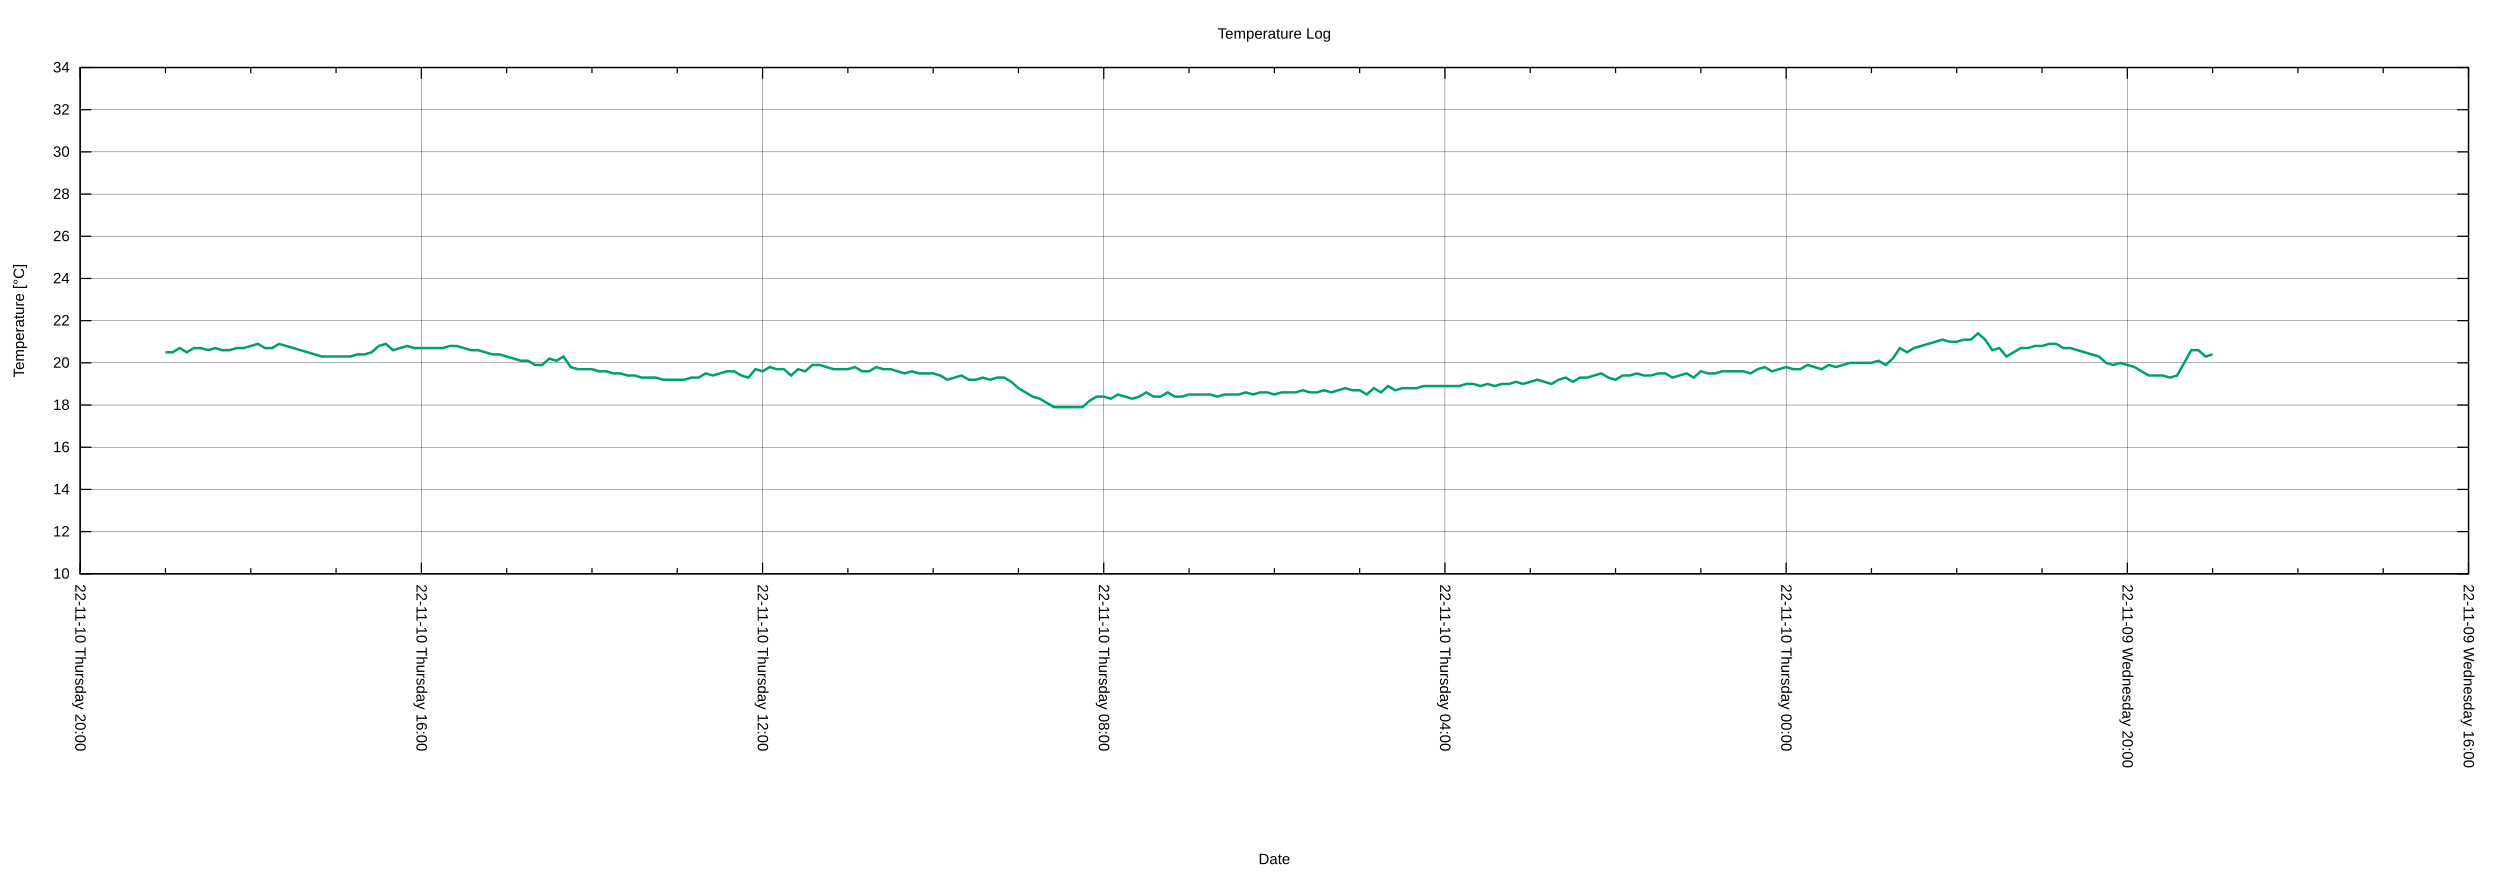
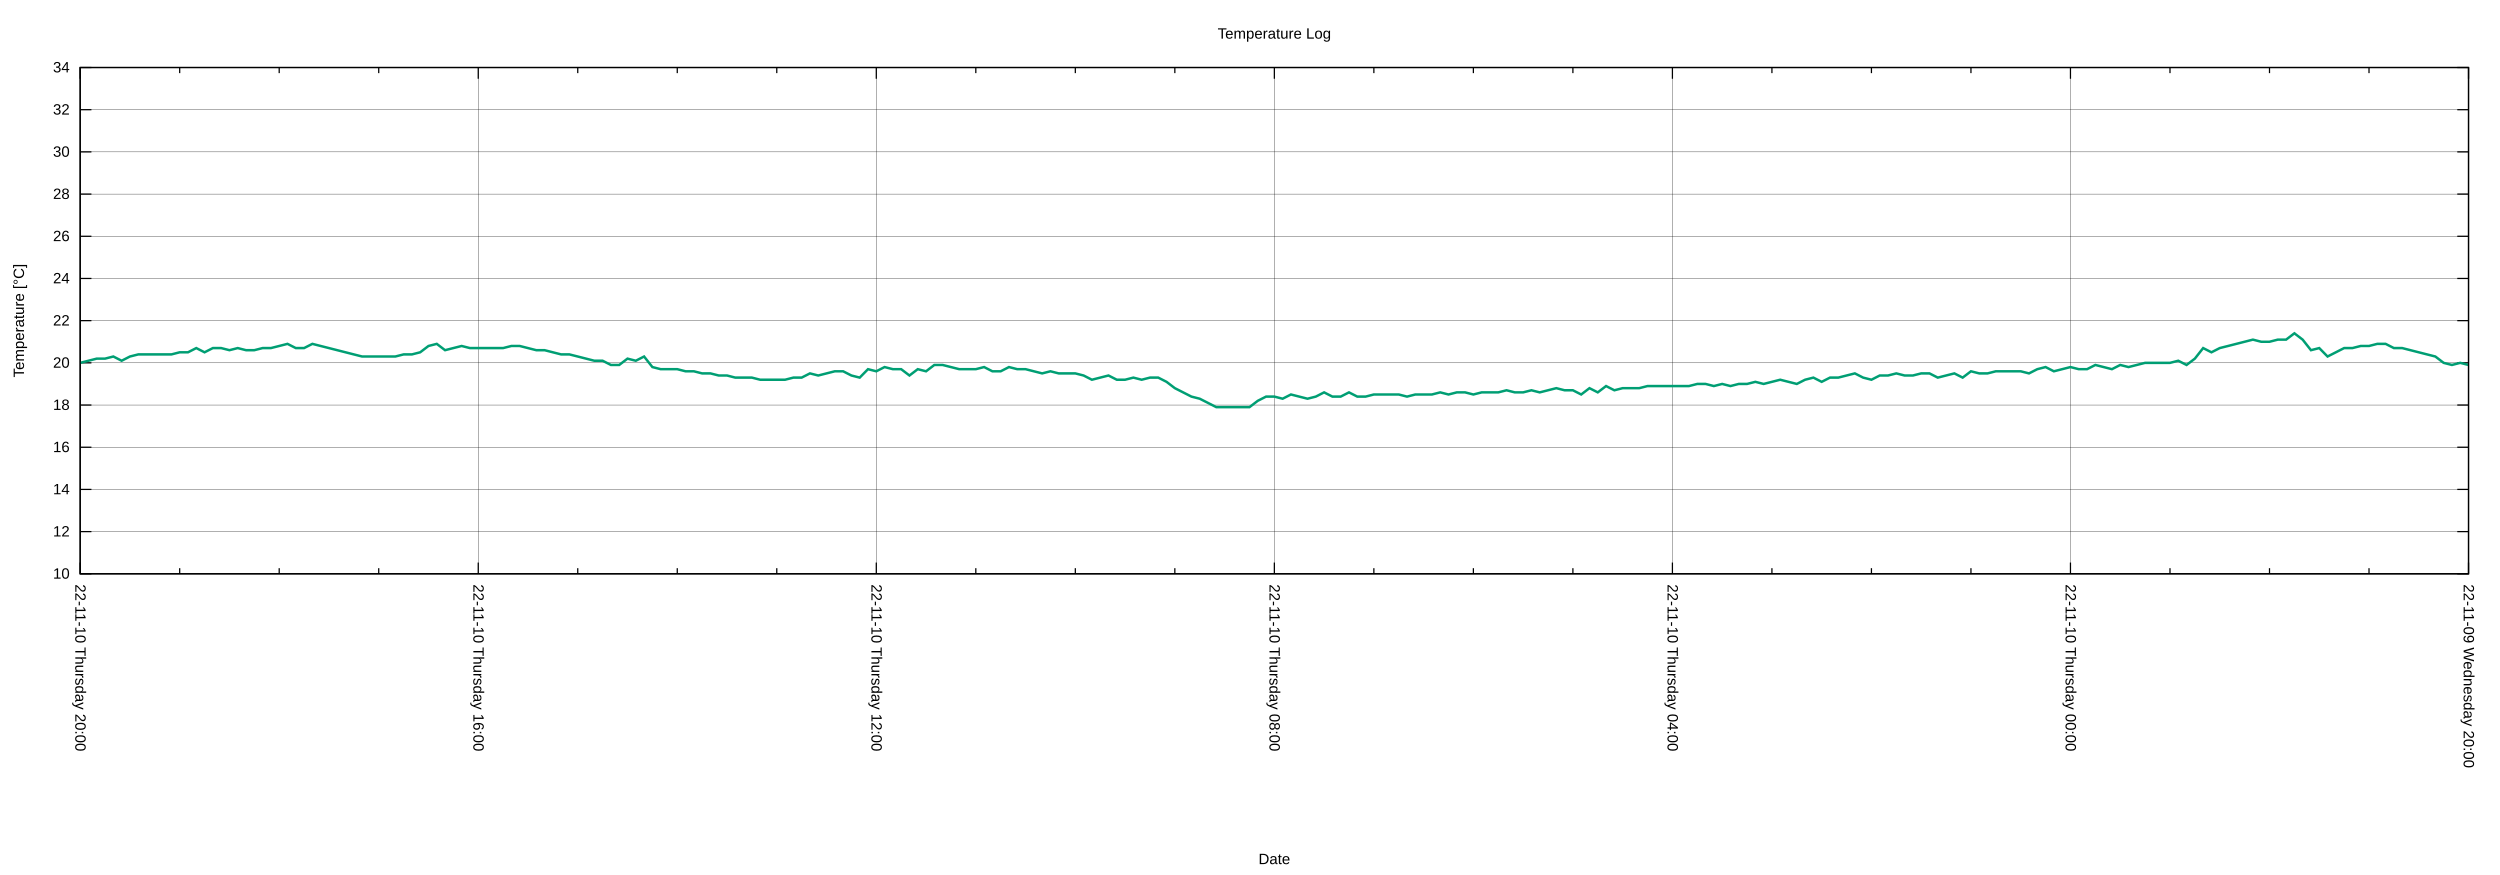
<svg xmlns="http://www.w3.org/2000/svg" xmlns:xlink="http://www.w3.org/1999/xlink" width="2000" height="700" viewBox="0 0 2000 700">
  <g id="gnuplot_canvas">
    <rect x="0" y="0" width="2000" height="700" fill="none" />
    <defs>
      <circle id="gpDot" r="0.5" stroke-width="0.5" stroke="currentColor" />
      <path id="gpPt0" stroke-width="0.222" stroke="currentColor" d="M-1,0 h2 M0,-1 v2" />
      <path id="gpPt1" stroke-width="0.222" stroke="currentColor" d="M-1,-1 L1,1 M1,-1 L-1,1" />
      <path id="gpPt2" stroke-width="0.222" stroke="currentColor" d="M-1,0 L1,0 M0,-1 L0,1 M-1,-1 L1,1 M-1,1 L1,-1" />
      <rect id="gpPt3" stroke-width="0.222" stroke="currentColor" x="-1" y="-1" width="2" height="2" />
      <rect id="gpPt4" stroke-width="0.222" stroke="currentColor" fill="currentColor" x="-1" y="-1" width="2" height="2" />
      <circle id="gpPt5" stroke-width="0.222" stroke="currentColor" cx="0" cy="0" r="1" />
      <use xlink:href="#gpPt5" id="gpPt6" fill="currentColor" stroke="none" />
      <path id="gpPt7" stroke-width="0.222" stroke="currentColor" d="M0,-1.33 L-1.33,0.67 L1.33,0.67 z" />
      <use xlink:href="#gpPt7" id="gpPt8" fill="currentColor" stroke="none" />
      <use xlink:href="#gpPt7" id="gpPt9" stroke="currentColor" transform="rotate(180)" />
      <use xlink:href="#gpPt9" id="gpPt10" fill="currentColor" stroke="none" />
      <use xlink:href="#gpPt3" id="gpPt11" stroke="currentColor" transform="rotate(45)" />
      <use xlink:href="#gpPt11" id="gpPt12" fill="currentColor" stroke="none" />
      <path id="gpPt13" stroke-width="0.222" stroke="currentColor" d="M0,1.330 L1.265,0.411 L0.782,-1.067 L-0.782,-1.076 L-1.265,0.411 z" />
      <use xlink:href="#gpPt13" id="gpPt14" fill="currentColor" stroke="none" />
      <filter id="textbox" filterUnits="objectBoundingBox" x="0" y="0" height="1" width="1">
        <feFlood flood-color="white" flood-opacity="1" result="bgnd" />
        <feComposite in="SourceGraphic" in2="bgnd" operator="atop" />
      </filter>
      <filter id="greybox" filterUnits="objectBoundingBox" x="0" y="0" height="1" width="1">
        <feFlood flood-color="lightgrey" flood-opacity="1" result="grey" />
        <feComposite in="SourceGraphic" in2="grey" operator="atop" />
      </filter>
    </defs>
    <g fill="none" color="white" stroke="currentColor" stroke-width="1.00" stroke-linecap="butt" stroke-linejoin="miter">
</g>
    <g fill="none" color="black" stroke="currentColor" stroke-width="1.00" stroke-linecap="butt" stroke-linejoin="miter">
</g>
    <g fill="none" color="black" stroke="black" stroke-width="0.25" stroke-linecap="butt" stroke-linejoin="miter">
</g>
    <g fill="none" color="black" stroke="currentColor" stroke-width="0.25" stroke-linecap="butt" stroke-linejoin="miter">
      <path stroke="black" class="gridline" d="M64.14,459.04 L1974.82,459.04  " />
    </g>
    <g fill="none" color="black" stroke="black" stroke-width="1.00" stroke-linecap="butt" stroke-linejoin="miter">
</g>
    <g fill="none" color="black" stroke="currentColor" stroke-width="1.00" stroke-linecap="butt" stroke-linejoin="miter">
      <path stroke="black" d="M64.14,459.04 L73.14,459.04 M1974.82,459.04 L1965.82,459.04  " />
      <g transform="translate(55.75,462.94)" stroke="none" fill="black" font-family="Arial" font-size="12.00" text-anchor="end">
        <text>
          <tspan font-family="Arial"> 10</tspan>
        </text>
      </g>
    </g>
    <g fill="none" color="black" stroke="currentColor" stroke-width="1.00" stroke-linecap="butt" stroke-linejoin="miter">
</g>
    <g fill="none" color="black" stroke="black" stroke-width="0.25" stroke-linecap="butt" stroke-linejoin="miter">
</g>
    <g fill="none" color="black" stroke="currentColor" stroke-width="0.25" stroke-linecap="butt" stroke-linejoin="miter">
      <path stroke="black" class="gridline" d="M64.14,425.29 L1974.82,425.29  " />
    </g>
    <g fill="none" color="black" stroke="black" stroke-width="1.00" stroke-linecap="butt" stroke-linejoin="miter">
</g>
    <g fill="none" color="black" stroke="currentColor" stroke-width="1.00" stroke-linecap="butt" stroke-linejoin="miter">
      <path stroke="black" d="M64.14,425.29 L73.14,425.29 M1974.82,425.29 L1965.82,425.29  " />
      <g transform="translate(55.75,429.19)" stroke="none" fill="black" font-family="Arial" font-size="12.00" text-anchor="end">
        <text>
          <tspan font-family="Arial"> 12</tspan>
        </text>
      </g>
    </g>
    <g fill="none" color="black" stroke="currentColor" stroke-width="1.00" stroke-linecap="butt" stroke-linejoin="miter">
</g>
    <g fill="none" color="black" stroke="black" stroke-width="0.25" stroke-linecap="butt" stroke-linejoin="miter">
</g>
    <g fill="none" color="black" stroke="currentColor" stroke-width="0.25" stroke-linecap="butt" stroke-linejoin="miter">
      <path stroke="black" class="gridline" d="M64.14,391.53 L1974.82,391.53  " />
    </g>
    <g fill="none" color="black" stroke="black" stroke-width="1.00" stroke-linecap="butt" stroke-linejoin="miter">
</g>
    <g fill="none" color="black" stroke="currentColor" stroke-width="1.00" stroke-linecap="butt" stroke-linejoin="miter">
      <path stroke="black" d="M64.14,391.53 L73.14,391.53 M1974.82,391.53 L1965.82,391.53  " />
      <g transform="translate(55.75,395.43)" stroke="none" fill="black" font-family="Arial" font-size="12.00" text-anchor="end">
        <text>
          <tspan font-family="Arial"> 14</tspan>
        </text>
      </g>
    </g>
    <g fill="none" color="black" stroke="currentColor" stroke-width="1.00" stroke-linecap="butt" stroke-linejoin="miter">
</g>
    <g fill="none" color="black" stroke="black" stroke-width="0.25" stroke-linecap="butt" stroke-linejoin="miter">
</g>
    <g fill="none" color="black" stroke="currentColor" stroke-width="0.25" stroke-linecap="butt" stroke-linejoin="miter">
      <path stroke="black" class="gridline" d="M64.14,357.78 L1974.82,357.78  " />
    </g>
    <g fill="none" color="black" stroke="black" stroke-width="1.00" stroke-linecap="butt" stroke-linejoin="miter">
</g>
    <g fill="none" color="black" stroke="currentColor" stroke-width="1.00" stroke-linecap="butt" stroke-linejoin="miter">
      <path stroke="black" d="M64.14,357.78 L73.14,357.78 M1974.82,357.78 L1965.82,357.78  " />
      <g transform="translate(55.75,361.68)" stroke="none" fill="black" font-family="Arial" font-size="12.00" text-anchor="end">
        <text>
          <tspan font-family="Arial"> 16</tspan>
        </text>
      </g>
    </g>
    <g fill="none" color="black" stroke="currentColor" stroke-width="1.00" stroke-linecap="butt" stroke-linejoin="miter">
</g>
    <g fill="none" color="black" stroke="black" stroke-width="0.25" stroke-linecap="butt" stroke-linejoin="miter">
</g>
    <g fill="none" color="black" stroke="currentColor" stroke-width="0.25" stroke-linecap="butt" stroke-linejoin="miter">
      <path stroke="black" class="gridline" d="M64.14,324.03 L1974.82,324.03  " />
    </g>
    <g fill="none" color="black" stroke="black" stroke-width="1.00" stroke-linecap="butt" stroke-linejoin="miter">
</g>
    <g fill="none" color="black" stroke="currentColor" stroke-width="1.00" stroke-linecap="butt" stroke-linejoin="miter">
      <path stroke="black" d="M64.14,324.03 L73.14,324.03 M1974.82,324.03 L1965.82,324.03  " />
      <g transform="translate(55.75,327.93)" stroke="none" fill="black" font-family="Arial" font-size="12.00" text-anchor="end">
        <text>
          <tspan font-family="Arial"> 18</tspan>
        </text>
      </g>
    </g>
    <g fill="none" color="black" stroke="currentColor" stroke-width="1.00" stroke-linecap="butt" stroke-linejoin="miter">
</g>
    <g fill="none" color="black" stroke="black" stroke-width="0.25" stroke-linecap="butt" stroke-linejoin="miter">
</g>
    <g fill="none" color="black" stroke="currentColor" stroke-width="0.25" stroke-linecap="butt" stroke-linejoin="miter">
      <path stroke="black" class="gridline" d="M64.14,290.28 L1974.82,290.28  " />
    </g>
    <g fill="none" color="black" stroke="black" stroke-width="1.00" stroke-linecap="butt" stroke-linejoin="miter">
</g>
    <g fill="none" color="black" stroke="currentColor" stroke-width="1.00" stroke-linecap="butt" stroke-linejoin="miter">
      <path stroke="black" d="M64.14,290.28 L73.14,290.28 M1974.82,290.28 L1965.82,290.28  " />
      <g transform="translate(55.75,294.18)" stroke="none" fill="black" font-family="Arial" font-size="12.00" text-anchor="end">
        <text>
          <tspan font-family="Arial"> 20</tspan>
        </text>
      </g>
    </g>
    <g fill="none" color="black" stroke="currentColor" stroke-width="1.00" stroke-linecap="butt" stroke-linejoin="miter">
</g>
    <g fill="none" color="black" stroke="black" stroke-width="0.25" stroke-linecap="butt" stroke-linejoin="miter">
</g>
    <g fill="none" color="black" stroke="currentColor" stroke-width="0.25" stroke-linecap="butt" stroke-linejoin="miter">
      <path stroke="black" class="gridline" d="M64.14,256.52 L1974.82,256.52  " />
    </g>
    <g fill="none" color="black" stroke="black" stroke-width="1.00" stroke-linecap="butt" stroke-linejoin="miter">
</g>
    <g fill="none" color="black" stroke="currentColor" stroke-width="1.00" stroke-linecap="butt" stroke-linejoin="miter">
      <path stroke="black" d="M64.14,256.52 L73.14,256.52 M1974.82,256.52 L1965.82,256.52  " />
      <g transform="translate(55.75,260.42)" stroke="none" fill="black" font-family="Arial" font-size="12.00" text-anchor="end">
        <text>
          <tspan font-family="Arial"> 22</tspan>
        </text>
      </g>
    </g>
    <g fill="none" color="black" stroke="currentColor" stroke-width="1.00" stroke-linecap="butt" stroke-linejoin="miter">
</g>
    <g fill="none" color="black" stroke="black" stroke-width="0.25" stroke-linecap="butt" stroke-linejoin="miter">
</g>
    <g fill="none" color="black" stroke="currentColor" stroke-width="0.25" stroke-linecap="butt" stroke-linejoin="miter">
      <path stroke="black" class="gridline" d="M64.14,222.77 L1974.82,222.77  " />
    </g>
    <g fill="none" color="black" stroke="black" stroke-width="1.00" stroke-linecap="butt" stroke-linejoin="miter">
</g>
    <g fill="none" color="black" stroke="currentColor" stroke-width="1.00" stroke-linecap="butt" stroke-linejoin="miter">
      <path stroke="black" d="M64.14,222.77 L73.14,222.77 M1974.82,222.77 L1965.82,222.77  " />
      <g transform="translate(55.75,226.67)" stroke="none" fill="black" font-family="Arial" font-size="12.00" text-anchor="end">
        <text>
          <tspan font-family="Arial"> 24</tspan>
        </text>
      </g>
    </g>
    <g fill="none" color="black" stroke="currentColor" stroke-width="1.00" stroke-linecap="butt" stroke-linejoin="miter">
</g>
    <g fill="none" color="black" stroke="black" stroke-width="0.25" stroke-linecap="butt" stroke-linejoin="miter">
</g>
    <g fill="none" color="black" stroke="currentColor" stroke-width="0.25" stroke-linecap="butt" stroke-linejoin="miter">
      <path stroke="black" class="gridline" d="M64.14,189.02 L1974.82,189.02  " />
    </g>
    <g fill="none" color="black" stroke="black" stroke-width="1.00" stroke-linecap="butt" stroke-linejoin="miter">
</g>
    <g fill="none" color="black" stroke="currentColor" stroke-width="1.00" stroke-linecap="butt" stroke-linejoin="miter">
      <path stroke="black" d="M64.14,189.02 L73.14,189.02 M1974.82,189.02 L1965.82,189.02  " />
      <g transform="translate(55.75,192.92)" stroke="none" fill="black" font-family="Arial" font-size="12.00" text-anchor="end">
        <text>
          <tspan font-family="Arial"> 26</tspan>
        </text>
      </g>
    </g>
    <g fill="none" color="black" stroke="currentColor" stroke-width="1.00" stroke-linecap="butt" stroke-linejoin="miter">
</g>
    <g fill="none" color="black" stroke="black" stroke-width="0.25" stroke-linecap="butt" stroke-linejoin="miter">
</g>
    <g fill="none" color="black" stroke="currentColor" stroke-width="0.25" stroke-linecap="butt" stroke-linejoin="miter">
      <path stroke="black" class="gridline" d="M64.14,155.27 L1974.82,155.27  " />
    </g>
    <g fill="none" color="black" stroke="black" stroke-width="1.00" stroke-linecap="butt" stroke-linejoin="miter">
</g>
    <g fill="none" color="black" stroke="currentColor" stroke-width="1.00" stroke-linecap="butt" stroke-linejoin="miter">
      <path stroke="black" d="M64.14,155.27 L73.14,155.27 M1974.82,155.27 L1965.82,155.27  " />
      <g transform="translate(55.75,159.17)" stroke="none" fill="black" font-family="Arial" font-size="12.00" text-anchor="end">
        <text>
          <tspan font-family="Arial"> 28</tspan>
        </text>
      </g>
    </g>
    <g fill="none" color="black" stroke="currentColor" stroke-width="1.00" stroke-linecap="butt" stroke-linejoin="miter">
</g>
    <g fill="none" color="black" stroke="black" stroke-width="0.25" stroke-linecap="butt" stroke-linejoin="miter">
</g>
    <g fill="none" color="black" stroke="currentColor" stroke-width="0.25" stroke-linecap="butt" stroke-linejoin="miter">
      <path stroke="black" class="gridline" d="M64.14,121.51 L1974.82,121.51  " />
    </g>
    <g fill="none" color="black" stroke="black" stroke-width="1.00" stroke-linecap="butt" stroke-linejoin="miter">
</g>
    <g fill="none" color="black" stroke="currentColor" stroke-width="1.00" stroke-linecap="butt" stroke-linejoin="miter">
      <path stroke="black" d="M64.14,121.51 L73.14,121.51 M1974.82,121.51 L1965.82,121.51  " />
      <g transform="translate(55.75,125.41)" stroke="none" fill="black" font-family="Arial" font-size="12.00" text-anchor="end">
        <text>
          <tspan font-family="Arial"> 30</tspan>
        </text>
      </g>
    </g>
    <g fill="none" color="black" stroke="currentColor" stroke-width="1.00" stroke-linecap="butt" stroke-linejoin="miter">
</g>
    <g fill="none" color="black" stroke="black" stroke-width="0.25" stroke-linecap="butt" stroke-linejoin="miter">
</g>
    <g fill="none" color="black" stroke="currentColor" stroke-width="0.25" stroke-linecap="butt" stroke-linejoin="miter">
      <path stroke="black" class="gridline" d="M64.14,87.76 L1974.82,87.76  " />
    </g>
    <g fill="none" color="black" stroke="black" stroke-width="1.00" stroke-linecap="butt" stroke-linejoin="miter">
</g>
    <g fill="none" color="black" stroke="currentColor" stroke-width="1.00" stroke-linecap="butt" stroke-linejoin="miter">
      <path stroke="black" d="M64.14,87.76 L73.14,87.76 M1974.82,87.76 L1965.82,87.76  " />
      <g transform="translate(55.75,91.66)" stroke="none" fill="black" font-family="Arial" font-size="12.00" text-anchor="end">
        <text>
          <tspan font-family="Arial"> 32</tspan>
        </text>
      </g>
    </g>
    <g fill="none" color="black" stroke="currentColor" stroke-width="1.00" stroke-linecap="butt" stroke-linejoin="miter">
</g>
    <g fill="none" color="black" stroke="black" stroke-width="0.25" stroke-linecap="butt" stroke-linejoin="miter">
</g>
    <g fill="none" color="black" stroke="currentColor" stroke-width="0.25" stroke-linecap="butt" stroke-linejoin="miter">
      <path stroke="black" class="gridline" d="M64.14,54.01 L1974.82,54.01  " />
    </g>
    <g fill="none" color="black" stroke="black" stroke-width="1.00" stroke-linecap="butt" stroke-linejoin="miter">
</g>
    <g fill="none" color="black" stroke="currentColor" stroke-width="1.00" stroke-linecap="butt" stroke-linejoin="miter">
      <path stroke="black" d="M64.14,54.01 L73.14,54.01 M1974.82,54.01 L1965.82,54.01  " />
      <g transform="translate(55.75,57.91)" stroke="none" fill="black" font-family="Arial" font-size="12.00" text-anchor="end">
        <text>
          <tspan font-family="Arial"> 34</tspan>
        </text>
      </g>
    </g>
    <g fill="none" color="black" stroke="currentColor" stroke-width="1.00" stroke-linecap="butt" stroke-linejoin="miter">
</g>
    <g fill="none" color="black" stroke="black" stroke-width="0.25" stroke-linecap="butt" stroke-linejoin="miter">
</g>
    <g fill="none" color="black" stroke="currentColor" stroke-width="0.25" stroke-linecap="butt" stroke-linejoin="miter">
      <path stroke="black" class="gridline" d="M1974.82,459.04 L1974.82,54.01  " />
    </g>
    <g fill="none" color="black" stroke="black" stroke-width="1.00" stroke-linecap="butt" stroke-linejoin="miter">
</g>
    <g fill="none" color="black" stroke="currentColor" stroke-width="1.00" stroke-linecap="butt" stroke-linejoin="miter">
      <path stroke="black" d="M1974.82,459.04 L1974.82,450.04 M1974.82,54.01 L1974.82,63.01  " />
      <g transform="translate(1970.92,467.43) rotate(90)" stroke="none" fill="black" font-family="Arial" font-size="12.00" text-anchor="start">
        <text>
-           <tspan font-family="Arial">22-11-09 Wednesday 16:00</tspan>
-         </text>
-       </g>
-     </g>
-     <g fill="none" color="black" stroke="currentColor" stroke-width="1.00" stroke-linecap="butt" stroke-linejoin="miter">
-       <path stroke="black" d="M1906.58,459.04 L1906.58,454.54 M1906.58,54.01 L1906.58,58.51 M1838.34,459.04 L1838.34,454.54 M1838.34,54.01 L1838.34,58.51   M1770.10,459.04 L1770.10,454.54 M1770.10,54.01 L1770.10,58.51  " />
-     </g>
-     <g fill="none" color="black" stroke="black" stroke-width="0.25" stroke-linecap="butt" stroke-linejoin="miter">
- </g>
-     <g fill="none" color="black" stroke="currentColor" stroke-width="0.25" stroke-linecap="butt" stroke-linejoin="miter">
-       <path stroke="black" class="gridline" d="M1701.87,459.04 L1701.87,54.01  " />
-     </g>
-     <g fill="none" color="black" stroke="black" stroke-width="1.00" stroke-linecap="butt" stroke-linejoin="miter">
- </g>
-     <g fill="none" color="black" stroke="currentColor" stroke-width="1.00" stroke-linecap="butt" stroke-linejoin="miter">
-       <path stroke="black" d="M1701.87,459.04 L1701.87,450.04 M1701.87,54.01 L1701.87,63.01  " />
-       <g transform="translate(1697.97,467.43) rotate(90)" stroke="none" fill="black" font-family="Arial" font-size="12.00" text-anchor="start">
-         <text>
          <tspan font-family="Arial">22-11-09 Wednesday 20:00</tspan>
        </text>
      </g>
    </g>
    <g fill="none" color="black" stroke="currentColor" stroke-width="1.00" stroke-linecap="butt" stroke-linejoin="miter">
-       <path stroke="black" d="M1633.63,459.04 L1633.63,454.54 M1633.63,54.01 L1633.63,58.51 M1565.39,459.04 L1565.39,454.54 M1565.39,54.01 L1565.39,58.51   M1497.15,459.04 L1497.15,454.54 M1497.15,54.01 L1497.15,58.51  " />
-     </g>
-     <g fill="none" color="black" stroke="black" stroke-width="0.25" stroke-linecap="butt" stroke-linejoin="miter">
- </g>
-     <g fill="none" color="black" stroke="currentColor" stroke-width="0.25" stroke-linecap="butt" stroke-linejoin="miter">
-       <path stroke="black" class="gridline" d="M1428.91,459.04 L1428.91,54.01  " />
-     </g>
-     <g fill="none" color="black" stroke="black" stroke-width="1.00" stroke-linecap="butt" stroke-linejoin="miter">
- </g>
-     <g fill="none" color="black" stroke="currentColor" stroke-width="1.00" stroke-linecap="butt" stroke-linejoin="miter">
-       <path stroke="black" d="M1428.91,459.04 L1428.91,450.04 M1428.91,54.01 L1428.91,63.01  " />
-       <g transform="translate(1425.01,467.43) rotate(90)" stroke="none" fill="black" font-family="Arial" font-size="12.00" text-anchor="start">
+       <path stroke="black" d="M1895.21,459.04 L1895.21,454.54 M1895.21,54.01 L1895.21,58.51 M1815.60,459.04 L1815.60,454.54 M1815.60,54.01 L1815.60,58.51   M1735.99,459.04 L1735.99,454.54 M1735.99,54.01 L1735.99,58.51  " />
+     </g>
+     <g fill="none" color="black" stroke="black" stroke-width="0.25" stroke-linecap="butt" stroke-linejoin="miter">
+ </g>
+     <g fill="none" color="black" stroke="currentColor" stroke-width="0.25" stroke-linecap="butt" stroke-linejoin="miter">
+       <path stroke="black" class="gridline" d="M1656.37,459.04 L1656.37,54.01  " />
+     </g>
+     <g fill="none" color="black" stroke="black" stroke-width="1.00" stroke-linecap="butt" stroke-linejoin="miter">
+ </g>
+     <g fill="none" color="black" stroke="currentColor" stroke-width="1.00" stroke-linecap="butt" stroke-linejoin="miter">
+       <path stroke="black" d="M1656.37,459.04 L1656.37,450.04 M1656.37,54.01 L1656.37,63.01  " />
+       <g transform="translate(1652.47,467.43) rotate(90)" stroke="none" fill="black" font-family="Arial" font-size="12.00" text-anchor="start">
        <text>
          <tspan font-family="Arial">22-11-10 Thursday 00:00</tspan>
        </text>
      </g>
    </g>
    <g fill="none" color="black" stroke="currentColor" stroke-width="1.00" stroke-linecap="butt" stroke-linejoin="miter">
-       <path stroke="black" d="M1360.67,459.04 L1360.67,454.54 M1360.67,54.01 L1360.67,58.51 M1292.43,459.04 L1292.43,454.54 M1292.43,54.01 L1292.43,58.51   M1224.20,459.04 L1224.20,454.54 M1224.20,54.01 L1224.20,58.51  " />
-     </g>
-     <g fill="none" color="black" stroke="black" stroke-width="0.25" stroke-linecap="butt" stroke-linejoin="miter">
- </g>
-     <g fill="none" color="black" stroke="currentColor" stroke-width="0.25" stroke-linecap="butt" stroke-linejoin="miter">
-       <path stroke="black" class="gridline" d="M1155.96,459.04 L1155.96,54.01  " />
-     </g>
-     <g fill="none" color="black" stroke="black" stroke-width="1.00" stroke-linecap="butt" stroke-linejoin="miter">
- </g>
-     <g fill="none" color="black" stroke="currentColor" stroke-width="1.00" stroke-linecap="butt" stroke-linejoin="miter">
-       <path stroke="black" d="M1155.96,459.04 L1155.96,450.04 M1155.96,54.01 L1155.96,63.01  " />
-       <g transform="translate(1152.06,467.43) rotate(90)" stroke="none" fill="black" font-family="Arial" font-size="12.00" text-anchor="start">
+       <path stroke="black" d="M1576.76,459.04 L1576.76,454.54 M1576.76,54.01 L1576.76,58.51 M1497.15,459.04 L1497.15,454.54 M1497.15,54.01 L1497.15,58.51   M1417.54,459.04 L1417.54,454.54 M1417.54,54.01 L1417.54,58.51  " />
+     </g>
+     <g fill="none" color="black" stroke="black" stroke-width="0.25" stroke-linecap="butt" stroke-linejoin="miter">
+ </g>
+     <g fill="none" color="black" stroke="currentColor" stroke-width="0.25" stroke-linecap="butt" stroke-linejoin="miter">
+       <path stroke="black" class="gridline" d="M1337.93,459.04 L1337.93,54.01  " />
+     </g>
+     <g fill="none" color="black" stroke="black" stroke-width="1.00" stroke-linecap="butt" stroke-linejoin="miter">
+ </g>
+     <g fill="none" color="black" stroke="currentColor" stroke-width="1.00" stroke-linecap="butt" stroke-linejoin="miter">
+       <path stroke="black" d="M1337.93,459.04 L1337.93,450.04 M1337.93,54.01 L1337.93,63.01  " />
+       <g transform="translate(1334.03,467.43) rotate(90)" stroke="none" fill="black" font-family="Arial" font-size="12.00" text-anchor="start">
        <text>
          <tspan font-family="Arial">22-11-10 Thursday 04:00</tspan>
        </text>
      </g>
    </g>
    <g fill="none" color="black" stroke="currentColor" stroke-width="1.00" stroke-linecap="butt" stroke-linejoin="miter">
-       <path stroke="black" d="M1087.72,459.04 L1087.72,454.54 M1087.72,54.01 L1087.72,58.51 M1019.48,459.04 L1019.48,454.54 M1019.48,54.01 L1019.48,58.51   M951.24,459.04 L951.24,454.54 M951.24,54.01 L951.24,58.51  " />
-     </g>
-     <g fill="none" color="black" stroke="black" stroke-width="0.25" stroke-linecap="butt" stroke-linejoin="miter">
- </g>
-     <g fill="none" color="black" stroke="currentColor" stroke-width="0.25" stroke-linecap="butt" stroke-linejoin="miter">
-       <path stroke="black" class="gridline" d="M883.00,459.04 L883.00,54.01  " />
-     </g>
-     <g fill="none" color="black" stroke="black" stroke-width="1.00" stroke-linecap="butt" stroke-linejoin="miter">
- </g>
-     <g fill="none" color="black" stroke="currentColor" stroke-width="1.00" stroke-linecap="butt" stroke-linejoin="miter">
-       <path stroke="black" d="M883.00,459.04 L883.00,450.04 M883.00,54.01 L883.00,63.01  " />
-       <g transform="translate(879.10,467.43) rotate(90)" stroke="none" fill="black" font-family="Arial" font-size="12.00" text-anchor="start">
+       <path stroke="black" d="M1258.32,459.04 L1258.32,454.54 M1258.32,54.01 L1258.32,58.51 M1178.70,459.04 L1178.70,454.54 M1178.70,54.01 L1178.70,58.51   M1099.09,459.04 L1099.09,454.54 M1099.09,54.01 L1099.09,58.51  " />
+     </g>
+     <g fill="none" color="black" stroke="black" stroke-width="0.25" stroke-linecap="butt" stroke-linejoin="miter">
+ </g>
+     <g fill="none" color="black" stroke="currentColor" stroke-width="0.25" stroke-linecap="butt" stroke-linejoin="miter">
+       <path stroke="black" class="gridline" d="M1019.48,459.04 L1019.48,54.01  " />
+     </g>
+     <g fill="none" color="black" stroke="black" stroke-width="1.00" stroke-linecap="butt" stroke-linejoin="miter">
+ </g>
+     <g fill="none" color="black" stroke="currentColor" stroke-width="1.00" stroke-linecap="butt" stroke-linejoin="miter">
+       <path stroke="black" d="M1019.48,459.04 L1019.48,450.04 M1019.48,54.01 L1019.48,63.01  " />
+       <g transform="translate(1015.58,467.43) rotate(90)" stroke="none" fill="black" font-family="Arial" font-size="12.00" text-anchor="start">
        <text>
          <tspan font-family="Arial">22-11-10 Thursday 08:00</tspan>
        </text>
      </g>
    </g>
    <g fill="none" color="black" stroke="currentColor" stroke-width="1.00" stroke-linecap="butt" stroke-linejoin="miter">
-       <path stroke="black" d="M814.76,459.04 L814.76,454.54 M814.76,54.01 L814.76,58.51 M746.53,459.04 L746.53,454.54 M746.53,54.01 L746.53,58.51   M678.29,459.04 L678.29,454.54 M678.29,54.01 L678.29,58.51  " />
-     </g>
-     <g fill="none" color="black" stroke="black" stroke-width="0.25" stroke-linecap="butt" stroke-linejoin="miter">
- </g>
-     <g fill="none" color="black" stroke="currentColor" stroke-width="0.25" stroke-linecap="butt" stroke-linejoin="miter">
-       <path stroke="black" class="gridline" d="M610.05,459.04 L610.05,54.01  " />
-     </g>
-     <g fill="none" color="black" stroke="black" stroke-width="1.00" stroke-linecap="butt" stroke-linejoin="miter">
- </g>
-     <g fill="none" color="black" stroke="currentColor" stroke-width="1.00" stroke-linecap="butt" stroke-linejoin="miter">
-       <path stroke="black" d="M610.05,459.04 L610.05,450.04 M610.05,54.01 L610.05,63.01  " />
-       <g transform="translate(606.15,467.43) rotate(90)" stroke="none" fill="black" font-family="Arial" font-size="12.00" text-anchor="start">
+       <path stroke="black" d="M939.87,459.04 L939.87,454.54 M939.87,54.01 L939.87,58.51 M860.26,459.04 L860.26,454.54 M860.26,54.01 L860.26,58.51   M780.65,459.04 L780.65,454.54 M780.65,54.01 L780.65,58.51  " />
+     </g>
+     <g fill="none" color="black" stroke="black" stroke-width="0.25" stroke-linecap="butt" stroke-linejoin="miter">
+ </g>
+     <g fill="none" color="black" stroke="currentColor" stroke-width="0.25" stroke-linecap="butt" stroke-linejoin="miter">
+       <path stroke="black" class="gridline" d="M701.03,459.04 L701.03,54.01  " />
+     </g>
+     <g fill="none" color="black" stroke="black" stroke-width="1.00" stroke-linecap="butt" stroke-linejoin="miter">
+ </g>
+     <g fill="none" color="black" stroke="currentColor" stroke-width="1.00" stroke-linecap="butt" stroke-linejoin="miter">
+       <path stroke="black" d="M701.03,459.04 L701.03,450.04 M701.03,54.01 L701.03,63.01  " />
+       <g transform="translate(697.13,467.43) rotate(90)" stroke="none" fill="black" font-family="Arial" font-size="12.00" text-anchor="start">
        <text>
          <tspan font-family="Arial">22-11-10 Thursday 12:00</tspan>
        </text>
      </g>
    </g>
    <g fill="none" color="black" stroke="currentColor" stroke-width="1.00" stroke-linecap="butt" stroke-linejoin="miter">
-       <path stroke="black" d="M541.81,459.04 L541.81,454.54 M541.81,54.01 L541.81,58.51 M473.57,459.04 L473.57,454.54 M473.57,54.01 L473.57,58.51   M405.33,459.04 L405.33,454.54 M405.33,54.01 L405.33,58.51  " />
-     </g>
-     <g fill="none" color="black" stroke="black" stroke-width="0.25" stroke-linecap="butt" stroke-linejoin="miter">
- </g>
-     <g fill="none" color="black" stroke="currentColor" stroke-width="0.25" stroke-linecap="butt" stroke-linejoin="miter">
-       <path stroke="black" class="gridline" d="M337.09,459.04 L337.09,54.01  " />
-     </g>
-     <g fill="none" color="black" stroke="black" stroke-width="1.00" stroke-linecap="butt" stroke-linejoin="miter">
- </g>
-     <g fill="none" color="black" stroke="currentColor" stroke-width="1.00" stroke-linecap="butt" stroke-linejoin="miter">
-       <path stroke="black" d="M337.09,459.04 L337.09,450.04 M337.09,54.01 L337.09,63.01  " />
-       <g transform="translate(333.19,467.43) rotate(90)" stroke="none" fill="black" font-family="Arial" font-size="12.00" text-anchor="start">
+       <path stroke="black" d="M621.42,459.04 L621.42,454.54 M621.42,54.01 L621.42,58.51 M541.81,459.04 L541.81,454.54 M541.81,54.01 L541.81,58.51   M462.20,459.04 L462.20,454.54 M462.20,54.01 L462.20,58.51  " />
+     </g>
+     <g fill="none" color="black" stroke="black" stroke-width="0.25" stroke-linecap="butt" stroke-linejoin="miter">
+ </g>
+     <g fill="none" color="black" stroke="currentColor" stroke-width="0.25" stroke-linecap="butt" stroke-linejoin="miter">
+       <path stroke="black" class="gridline" d="M382.59,459.04 L382.59,54.01  " />
+     </g>
+     <g fill="none" color="black" stroke="black" stroke-width="1.00" stroke-linecap="butt" stroke-linejoin="miter">
+ </g>
+     <g fill="none" color="black" stroke="currentColor" stroke-width="1.00" stroke-linecap="butt" stroke-linejoin="miter">
+       <path stroke="black" d="M382.59,459.04 L382.59,450.04 M382.59,54.01 L382.59,63.01  " />
+       <g transform="translate(378.69,467.43) rotate(90)" stroke="none" fill="black" font-family="Arial" font-size="12.00" text-anchor="start">
        <text>
          <tspan font-family="Arial">22-11-10 Thursday 16:00</tspan>
        </text>
      </g>
    </g>
    <g fill="none" color="black" stroke="currentColor" stroke-width="1.00" stroke-linecap="butt" stroke-linejoin="miter">
-       <path stroke="black" d="M268.86,459.04 L268.86,454.54 M268.86,54.01 L268.86,58.51 M200.62,459.04 L200.62,454.54 M200.62,54.01 L200.62,58.51   M132.38,459.04 L132.38,454.54 M132.38,54.01 L132.38,58.51  " />
+       <path stroke="black" d="M302.98,459.04 L302.98,454.54 M302.98,54.01 L302.98,58.51 M223.36,459.04 L223.36,454.54 M223.36,54.01 L223.36,58.51   M143.75,459.04 L143.75,454.54 M143.75,54.01 L143.75,58.51  " />
    </g>
    <g fill="none" color="black" stroke="black" stroke-width="0.25" stroke-linecap="butt" stroke-linejoin="miter">
</g>
    <g fill="none" color="black" stroke="currentColor" stroke-width="0.25" stroke-linecap="butt" stroke-linejoin="miter">
      <path stroke="black" class="gridline" d="M64.14,459.04 L64.14,54.01  " />
    </g>
    <g fill="none" color="black" stroke="black" stroke-width="1.00" stroke-linecap="butt" stroke-linejoin="miter">
</g>
    <g fill="none" color="black" stroke="currentColor" stroke-width="1.00" stroke-linecap="butt" stroke-linejoin="miter">
      <path stroke="black" d="M64.14,459.04 L64.14,450.04 M64.14,54.01 L64.14,63.01  " />
      <g transform="translate(60.24,467.43) rotate(90)" stroke="none" fill="black" font-family="Arial" font-size="12.00" text-anchor="start">
        <text>
          <tspan font-family="Arial">22-11-10 Thursday 20:00</tspan>
        </text>
      </g>
    </g>
    <g fill="none" color="black" stroke="currentColor" stroke-width="1.00" stroke-linecap="butt" stroke-linejoin="miter">
</g>
    <g fill="none" color="black" stroke="currentColor" stroke-width="1.00" stroke-linecap="butt" stroke-linejoin="miter">
      <path stroke="black" d="M64.14,54.01 L64.14,459.04 L1974.82,459.04 L1974.82,54.01 L64.14,54.01 Z  " />
    </g>
    <g fill="none" color="black" stroke="currentColor" stroke-width="1.00" stroke-linecap="butt" stroke-linejoin="miter">
      <g transform="translate(19.18,256.53) rotate(270)" stroke="none" fill="black" font-family="Arial" font-size="12.00" text-anchor="middle">
        <text>
          <tspan font-family="Arial">Temperature [°C]</tspan>
        </text>
      </g>
    </g>
    <g fill="none" color="black" stroke="currentColor" stroke-width="1.00" stroke-linecap="butt" stroke-linejoin="miter">
      <g transform="translate(1019.48,691.30)" stroke="none" fill="black" font-family="Arial" font-size="12.00" text-anchor="middle">
        <text>
          <tspan font-family="Arial">Date</tspan>
        </text>
      </g>
    </g>
    <g fill="none" color="black" stroke="currentColor" stroke-width="1.00" stroke-linecap="butt" stroke-linejoin="miter">
</g>
    <g id="gnuplot_plot_1">
      <g fill="none" color="white" stroke="currentColor" stroke-width="2.00" stroke-linecap="butt" stroke-linejoin="miter">
</g>
      <g fill="none" color="black" stroke="currentColor" stroke-width="2.00" stroke-linecap="butt" stroke-linejoin="miter">
-         <path stroke="rgb(  0, 158, 115)" d="M132.38,281.84 L138.07,281.84 L143.75,278.46 L149.44,281.84 L155.12,278.46 L160.81,278.46 L166.50,280.15 L172.18,278.46   L177.87,280.15 L183.56,280.15 L189.24,278.46 L194.93,278.46 L200.62,276.78 L206.30,275.09 L211.99,278.46 L217.68,278.46   L223.36,275.09 L229.05,276.78 L234.74,278.46 L240.42,280.15 L246.11,281.84 L251.80,283.53 L257.48,285.21 L263.17,285.21   L268.86,285.21 L274.54,285.21 L280.23,285.21 L285.92,283.53 L291.60,283.53 L297.29,281.84 L302.98,276.78 L308.66,275.09   L314.35,280.15 L320.03,278.46 L325.72,276.78 L331.41,278.46 L337.09,278.46 L342.78,278.46 L348.47,278.46 L354.15,278.46   L359.84,276.78 L365.53,276.78 L371.21,278.46 L376.90,280.15 L382.59,280.15 L388.27,281.84 L393.96,283.53 L399.65,283.53   L405.33,285.21 L411.02,286.90 L416.71,288.59 L422.39,288.59 L428.08,291.97 L433.77,291.97 L439.45,286.90 L445.14,288.59   L450.83,285.21 L456.51,293.65 L462.20,295.34 L467.88,295.34 L473.57,295.34 L479.26,297.03 L484.94,297.03 L490.63,298.72   L496.32,298.72 L502.00,300.40 L507.69,300.40 L513.38,302.09 L519.06,302.09 L524.75,302.09 L530.44,303.78 L536.12,303.78   L541.81,303.78 L547.50,303.78 L553.18,302.09 L558.87,302.09 L564.56,298.72 L570.24,300.40 L575.93,298.72 L581.62,297.03   L587.30,297.03 L592.99,300.40 L598.68,302.09 L604.36,295.34 L610.05,297.03 L615.74,293.65 L621.42,295.34 L627.11,295.34   L632.79,300.40 L638.48,295.34 L644.17,297.03 L649.85,291.97 L655.54,291.97 L661.23,293.65 L666.91,295.34 L672.60,295.34   L678.29,295.34 L683.97,293.65 L689.66,297.03 L695.35,297.03 L701.03,293.65 L706.72,295.34 L712.41,295.34 L718.09,297.03   L723.78,298.72 L729.47,297.03 L735.15,298.72 L740.84,298.72 L746.53,298.72 L752.21,300.40 L757.90,303.78 L763.59,302.09   L769.27,300.40 L774.96,303.78 L780.65,303.78 L786.33,302.09 L792.02,303.78 L797.70,302.09 L803.39,302.09 L809.08,305.47   L814.76,310.53 L820.45,313.90 L826.14,317.28 L831.82,318.97 L837.51,322.34 L843.20,325.72 L848.88,325.72 L854.57,325.72   L860.26,325.72 L865.94,325.72 L871.63,320.65 L877.32,317.28 L883.00,317.28 L888.69,318.97 L894.38,315.59 L900.06,317.28   L905.75,318.97 L911.44,317.28 L917.12,313.90 L922.81,317.28 L928.50,317.28 L934.18,313.90 L939.87,317.28 L945.55,317.28   L951.24,315.59 L956.93,315.59 L962.61,315.59 L968.30,315.59 L973.99,317.28 L979.67,315.59 L985.36,315.59 L991.05,315.59   L996.73,313.90 L1002.42,315.59 L1008.11,313.90 L1013.79,313.90 L1019.48,315.59 L1025.17,313.90 L1030.85,313.90 L1036.54,313.90   L1042.23,312.22 L1047.91,313.90 L1053.60,313.90 L1059.29,312.22 L1064.97,313.90 L1070.66,312.22 L1076.35,310.53 L1082.03,312.22   L1087.72,312.22 L1093.41,315.59 L1099.09,310.53 L1104.78,313.90 L1110.46,308.84 L1116.15,312.22 L1121.84,310.53 L1127.52,310.53   L1133.21,310.53 L1138.90,308.84 L1144.58,308.84 L1150.27,308.84 L1155.96,308.84 L1161.64,308.84 L1167.33,308.84 L1173.02,307.15   L1178.70,307.15 L1184.39,308.84 L1190.08,307.15 L1195.76,308.84 L1201.45,307.15 L1207.14,307.15 L1212.82,305.47 L1218.51,307.15   L1224.20,305.47 L1229.88,303.78 L1235.57,305.47 L1241.26,307.15 L1246.94,303.78 L1252.63,302.09 L1258.32,305.47 L1264.00,302.09   L1269.69,302.09 L1275.37,300.40 L1281.06,298.72 L1286.75,302.09 L1292.43,303.78 L1298.12,300.40 L1303.81,300.40 L1309.49,298.72   L1315.18,300.40 L1320.87,300.40 L1326.55,298.72 L1332.24,298.72 L1337.93,302.09 L1343.61,300.40 L1349.30,298.72 L1354.99,302.09   L1360.67,297.03 L1366.36,298.72 L1372.05,298.72 L1377.73,297.03 L1383.42,297.03 L1389.11,297.03 L1394.79,297.03 L1400.48,298.72   L1406.17,295.34 L1411.85,293.65 L1417.54,297.03 L1423.22,295.34 L1428.91,293.65 L1434.60,295.34 L1440.28,295.34 L1445.97,291.97   L1451.66,293.65 L1457.34,295.34 L1463.03,291.97 L1468.72,293.65 L1474.40,291.97 L1480.09,290.28 L1485.78,290.28 L1491.46,290.28   L1497.15,290.28 L1502.84,288.59 L1508.52,291.97 L1514.21,286.90 L1519.90,278.46 L1525.58,281.84 L1531.27,278.46 L1536.96,276.78   L1542.64,275.09 L1548.33,273.40 L1554.02,271.71 L1559.70,273.40 L1565.39,273.40 L1571.08,271.71 L1576.76,271.71 L1582.45,266.65   L1588.13,271.71 L1593.82,280.15 L1599.51,278.46 L1605.19,285.21 L1610.88,281.84 L1616.57,278.46 L1622.25,278.46 L1627.94,276.78   L1633.63,276.78 L1639.31,275.09 L1645.00,275.09 L1650.69,278.46 L1656.37,278.46 L1662.06,280.15 L1667.75,281.84 L1673.43,283.53   L1679.12,285.21 L1684.81,290.28 L1690.49,291.97 L1696.18,290.28 L1701.87,291.97 L1707.55,293.65 L1713.24,297.03 L1718.93,300.40   L1724.61,300.40 L1730.30,300.40 L1735.99,302.09 L1741.67,300.40 L1747.36,290.28 L1753.04,280.15 L1758.73,280.15 L1764.42,285.21   L1770.10,283.53  " />
+         <path stroke="rgb(  0, 158, 115)" d="M64.14,290.28 L70.77,288.59 L77.41,286.90 L84.04,286.90 L90.68,285.21 L97.31,288.59 L103.95,285.21 L110.58,283.53   L117.21,283.53 L123.85,283.53 L130.48,283.53 L137.12,283.53 L143.75,281.84 L150.39,281.84 L157.02,278.46 L163.65,281.84   L170.29,278.46 L176.92,278.46 L183.56,280.15 L190.19,278.46 L196.83,280.15 L203.46,280.15 L210.09,278.46 L216.73,278.46   L223.36,276.78 L230.00,275.09 L236.63,278.46 L243.27,278.46 L249.90,275.09 L256.53,276.78 L263.17,278.46 L269.80,280.15   L276.44,281.84 L283.07,283.53 L289.71,285.21 L296.34,285.21 L302.98,285.21 L309.61,285.21 L316.24,285.21 L322.88,283.53   L329.51,283.53 L336.15,281.84 L342.78,276.78 L349.42,275.09 L356.05,280.15 L362.68,278.46 L369.32,276.78 L375.95,278.46   L382.59,278.46 L389.22,278.46 L395.86,278.46 L402.49,278.46 L409.12,276.78 L415.76,276.78 L422.39,278.46 L429.03,280.15   L435.66,280.15 L442.30,281.84 L448.93,283.53 L455.56,283.53 L462.20,285.21 L468.83,286.90 L475.47,288.59 L482.10,288.59   L488.74,291.97 L495.37,291.97 L502.00,286.90 L508.64,288.59 L515.27,285.21 L521.91,293.65 L528.54,295.34 L535.18,295.34   L541.81,295.34 L548.44,297.03 L555.08,297.03 L561.71,298.72 L568.35,298.72 L574.98,300.40 L581.62,300.40 L588.25,302.09   L594.88,302.09 L601.52,302.09 L608.15,303.78 L614.79,303.78 L621.42,303.78 L628.06,303.78 L634.69,302.09 L641.32,302.09   L647.96,298.72 L654.59,300.40 L661.23,298.72 L667.86,297.03 L674.50,297.03 L681.13,300.40 L687.76,302.09 L694.40,295.34   L701.03,297.03 L707.67,293.65 L714.30,295.34 L720.94,295.34 L727.57,300.40 L734.20,295.34 L740.84,297.03 L747.47,291.97   L754.11,291.97 L760.74,293.65 L767.38,295.34 L774.01,295.34 L780.65,295.34 L787.28,293.65 L793.91,297.03 L800.55,297.03   L807.18,293.65 L813.82,295.34 L820.45,295.34 L827.09,297.03 L833.72,298.72 L840.35,297.03 L846.99,298.72 L853.62,298.72   L860.26,298.72 L866.89,300.40 L873.53,303.78 L880.16,302.09 L886.79,300.40 L893.43,303.78 L900.06,303.78 L906.70,302.09   L913.33,303.78 L919.97,302.09 L926.60,302.09 L933.23,305.47 L939.87,310.53 L946.50,313.90 L953.14,317.28 L959.77,318.97   L966.41,322.34 L973.04,325.72 L979.67,325.72 L986.31,325.72 L992.94,325.72 L999.58,325.72 L1006.21,320.65 L1012.85,317.28   L1019.48,317.28 L1026.11,318.97 L1032.75,315.59 L1039.38,317.28 L1046.02,318.97 L1052.65,317.28 L1059.29,313.90 L1065.92,317.28   L1072.55,317.28 L1079.19,313.90 L1085.82,317.28 L1092.46,317.28 L1099.09,315.59 L1105.73,315.59 L1112.36,315.59 L1118.99,315.59   L1125.63,317.28 L1132.26,315.59 L1138.90,315.59 L1145.53,315.59 L1152.17,313.90 L1158.80,315.59 L1165.43,313.90 L1172.07,313.90   L1178.70,315.59 L1185.34,313.90 L1191.97,313.90 L1198.61,313.90 L1205.24,312.22 L1211.87,313.90 L1218.51,313.90 L1225.14,312.22   L1231.78,313.90 L1238.41,312.22 L1245.05,310.53 L1251.68,312.22 L1258.32,312.22 L1264.95,315.59 L1271.58,310.53 L1278.22,313.90   L1284.85,308.84 L1291.49,312.22 L1298.12,310.53 L1304.76,310.53 L1311.39,310.53 L1318.02,308.84 L1324.66,308.84 L1331.29,308.84   L1337.93,308.84 L1344.56,308.84 L1351.20,308.84 L1357.83,307.15 L1364.46,307.15 L1371.10,308.84 L1377.73,307.15 L1384.37,308.84   L1391.00,307.15 L1397.64,307.15 L1404.27,305.47 L1410.90,307.15 L1417.54,305.47 L1424.17,303.78 L1430.81,305.47 L1437.44,307.15   L1444.08,303.78 L1450.71,302.09 L1457.34,305.47 L1463.98,302.09 L1470.61,302.09 L1477.25,300.40 L1483.88,298.72 L1490.52,302.09   L1497.15,303.78 L1503.78,300.40 L1510.42,300.40 L1517.05,298.72 L1523.69,300.40 L1530.32,300.40 L1536.96,298.72 L1543.59,298.72   L1550.22,302.09 L1556.86,300.40 L1563.49,298.72 L1570.13,302.09 L1576.76,297.03 L1583.40,298.72 L1590.03,298.72 L1596.66,297.03   L1603.30,297.03 L1609.93,297.03 L1616.57,297.03 L1623.20,298.72 L1629.84,295.34 L1636.47,293.65 L1643.10,297.03 L1649.74,295.34   L1656.37,293.65 L1663.01,295.34 L1669.64,295.34 L1676.28,291.97 L1682.91,293.65 L1689.54,295.34 L1696.18,291.97 L1702.81,293.65   L1709.45,291.97 L1716.08,290.28 L1722.72,290.28 L1729.35,290.28 L1735.99,290.28 L1742.62,288.59 L1749.25,291.97 L1755.89,286.90   L1762.52,278.46 L1769.16,281.84 L1775.79,278.46 L1782.43,276.78 L1789.06,275.09 L1795.69,273.40 L1802.33,271.71 L1808.96,273.40   L1815.60,273.40 L1822.23,271.71 L1828.87,271.71 L1835.50,266.65 L1842.13,271.71 L1848.77,280.15 L1855.40,278.46 L1862.04,285.21   L1868.67,281.84 L1875.31,278.46 L1881.94,278.46 L1888.57,276.78 L1895.21,276.78 L1901.84,275.09 L1908.48,275.09 L1915.11,278.46   L1921.75,278.46 L1928.38,280.15 L1935.01,281.84 L1941.65,283.53 L1948.28,285.21 L1954.92,290.28 L1961.55,291.97 L1968.19,290.28   L1974.82,291.97  " />
      </g>
    </g>
    <g fill="none" color="black" stroke="currentColor" stroke-width="2.00" stroke-linecap="butt" stroke-linejoin="miter">
</g>
    <g fill="none" color="black" stroke="black" stroke-width="1.00" stroke-linecap="butt" stroke-linejoin="miter">
</g>
    <g fill="none" color="black" stroke="currentColor" stroke-width="1.00" stroke-linecap="butt" stroke-linejoin="miter">
      <path stroke="black" d="M64.14,54.01 L64.14,459.04 L1974.82,459.04 L1974.82,54.01 L64.14,54.01 Z  " />
    </g>
    <g fill="none" color="black" stroke="currentColor" stroke-width="1.00" stroke-linecap="butt" stroke-linejoin="miter">
      <g transform="translate(1019.48,30.91)" stroke="none" fill="black" font-family="Arial" font-size="12.00" text-anchor="middle">
        <text>
          <tspan font-family="Arial">Temperature Log</tspan>
        </text>
      </g>
    </g>
    <g fill="none" color="black" stroke="currentColor" stroke-width="1.00" stroke-linecap="butt" stroke-linejoin="miter">
</g>
  </g>
</svg>
